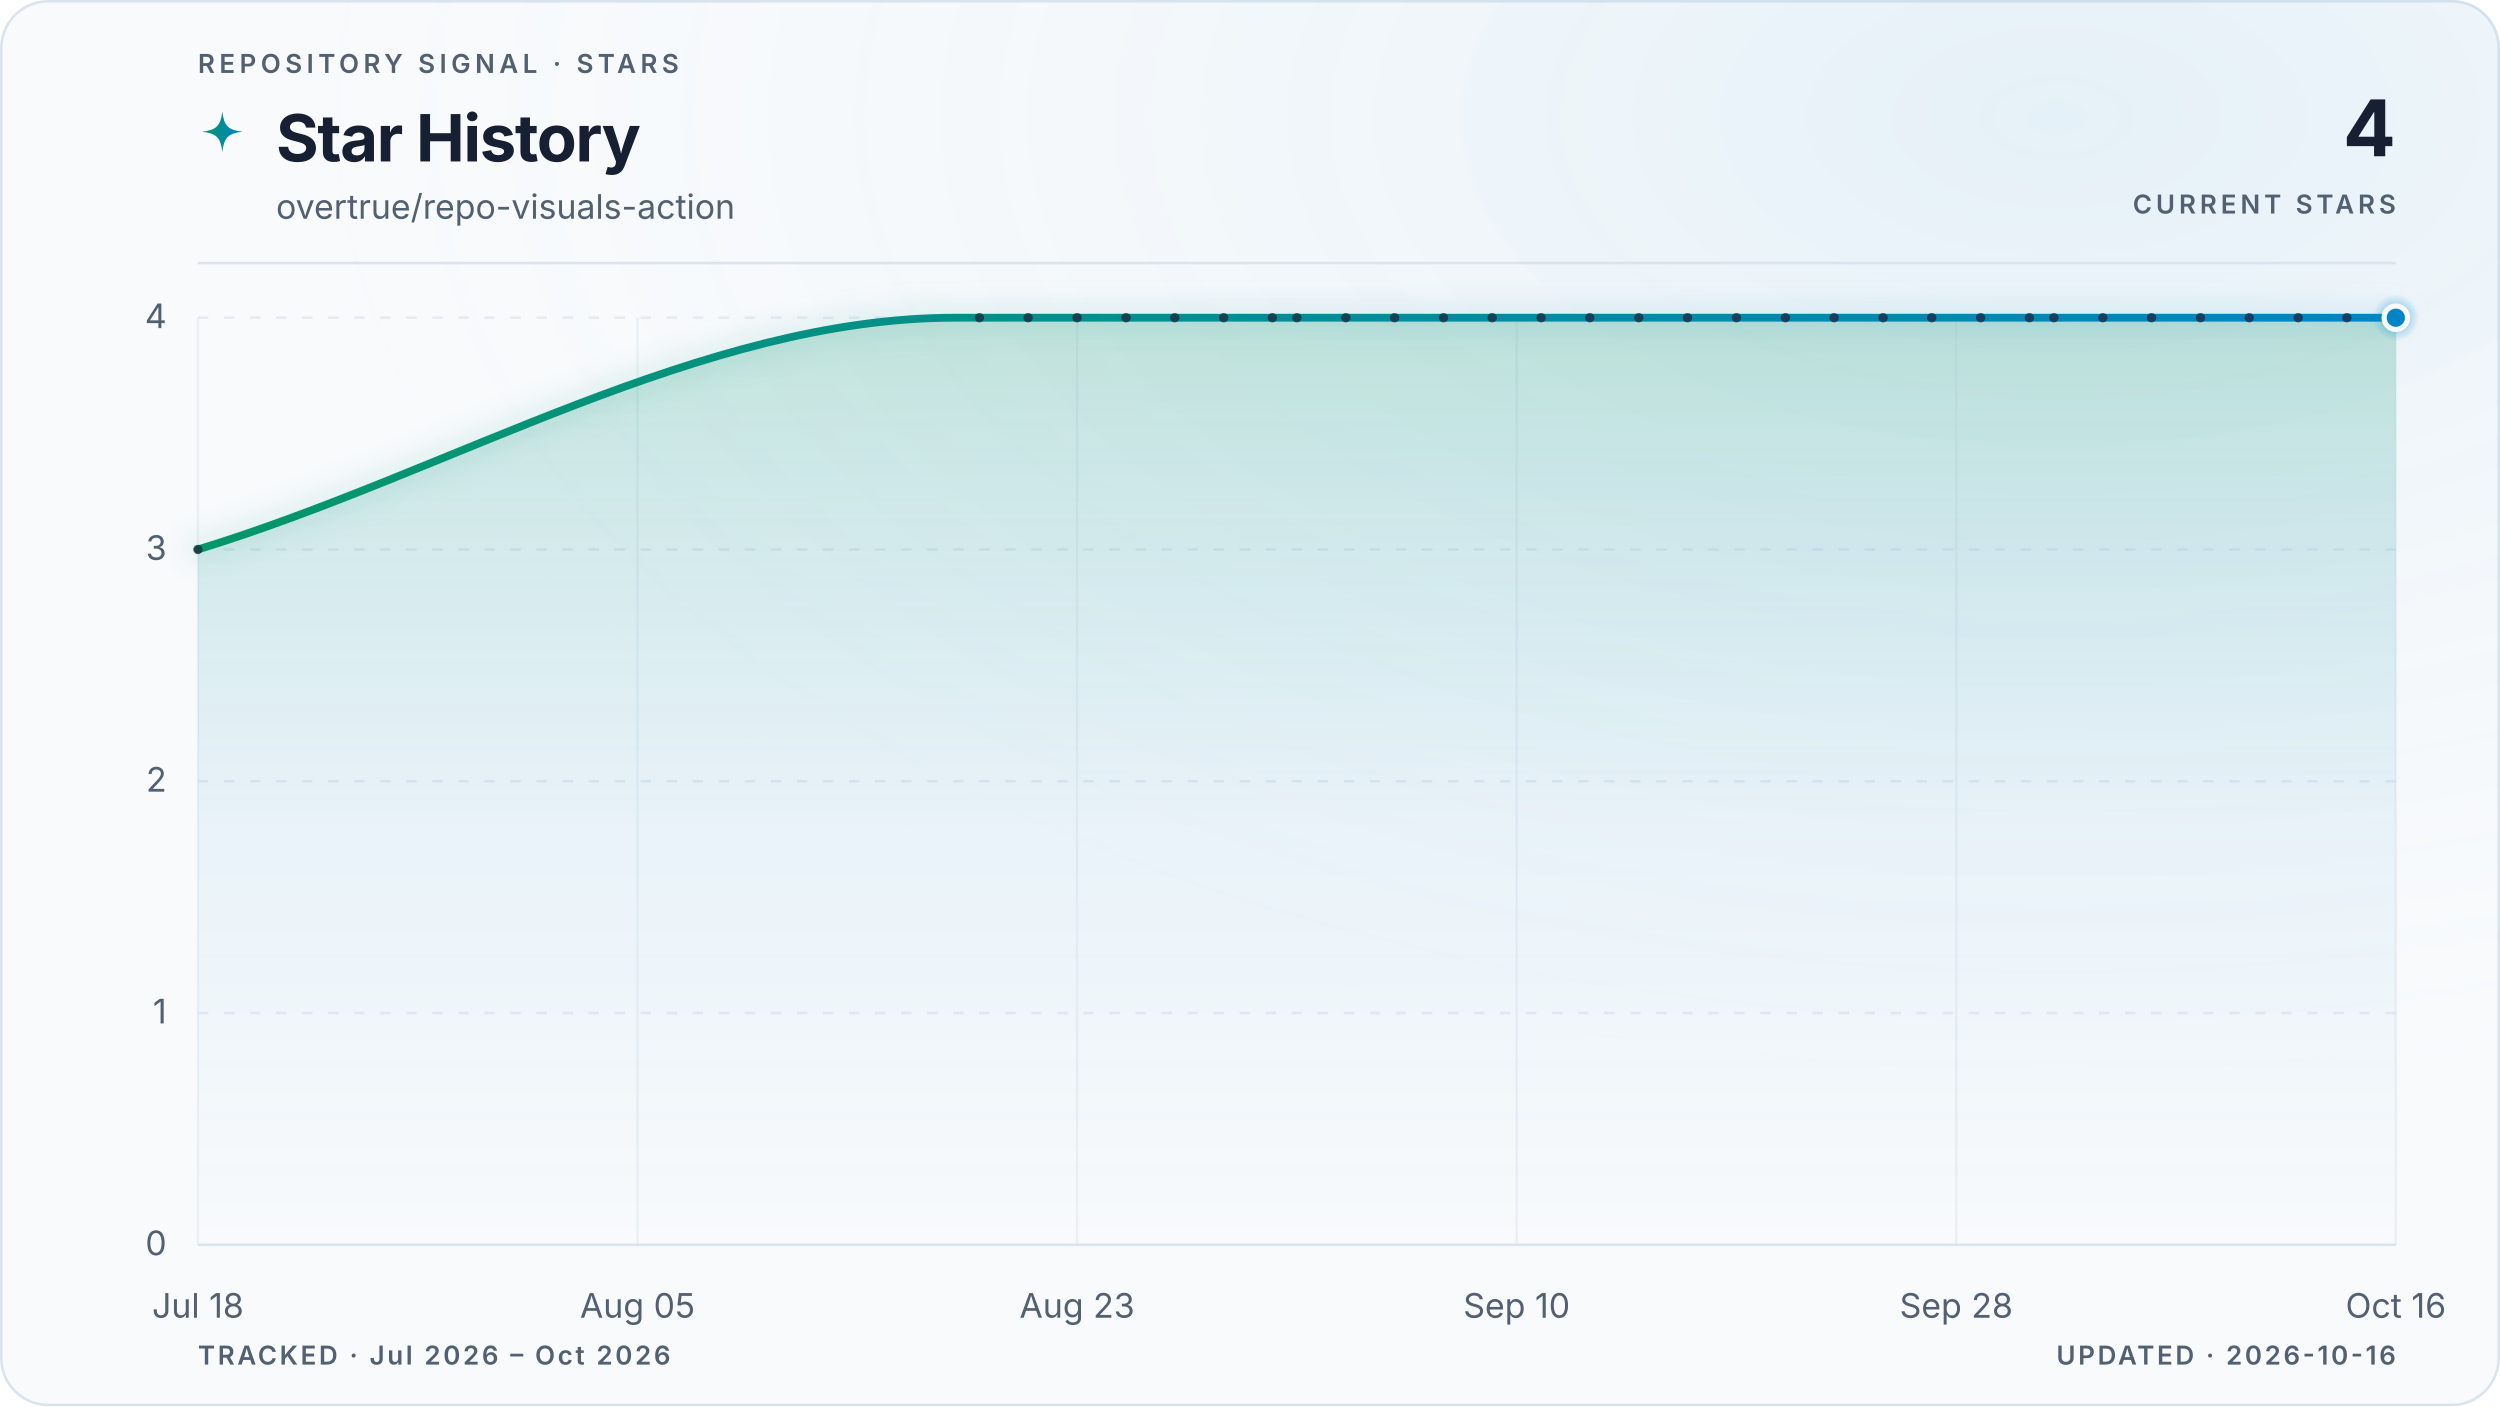
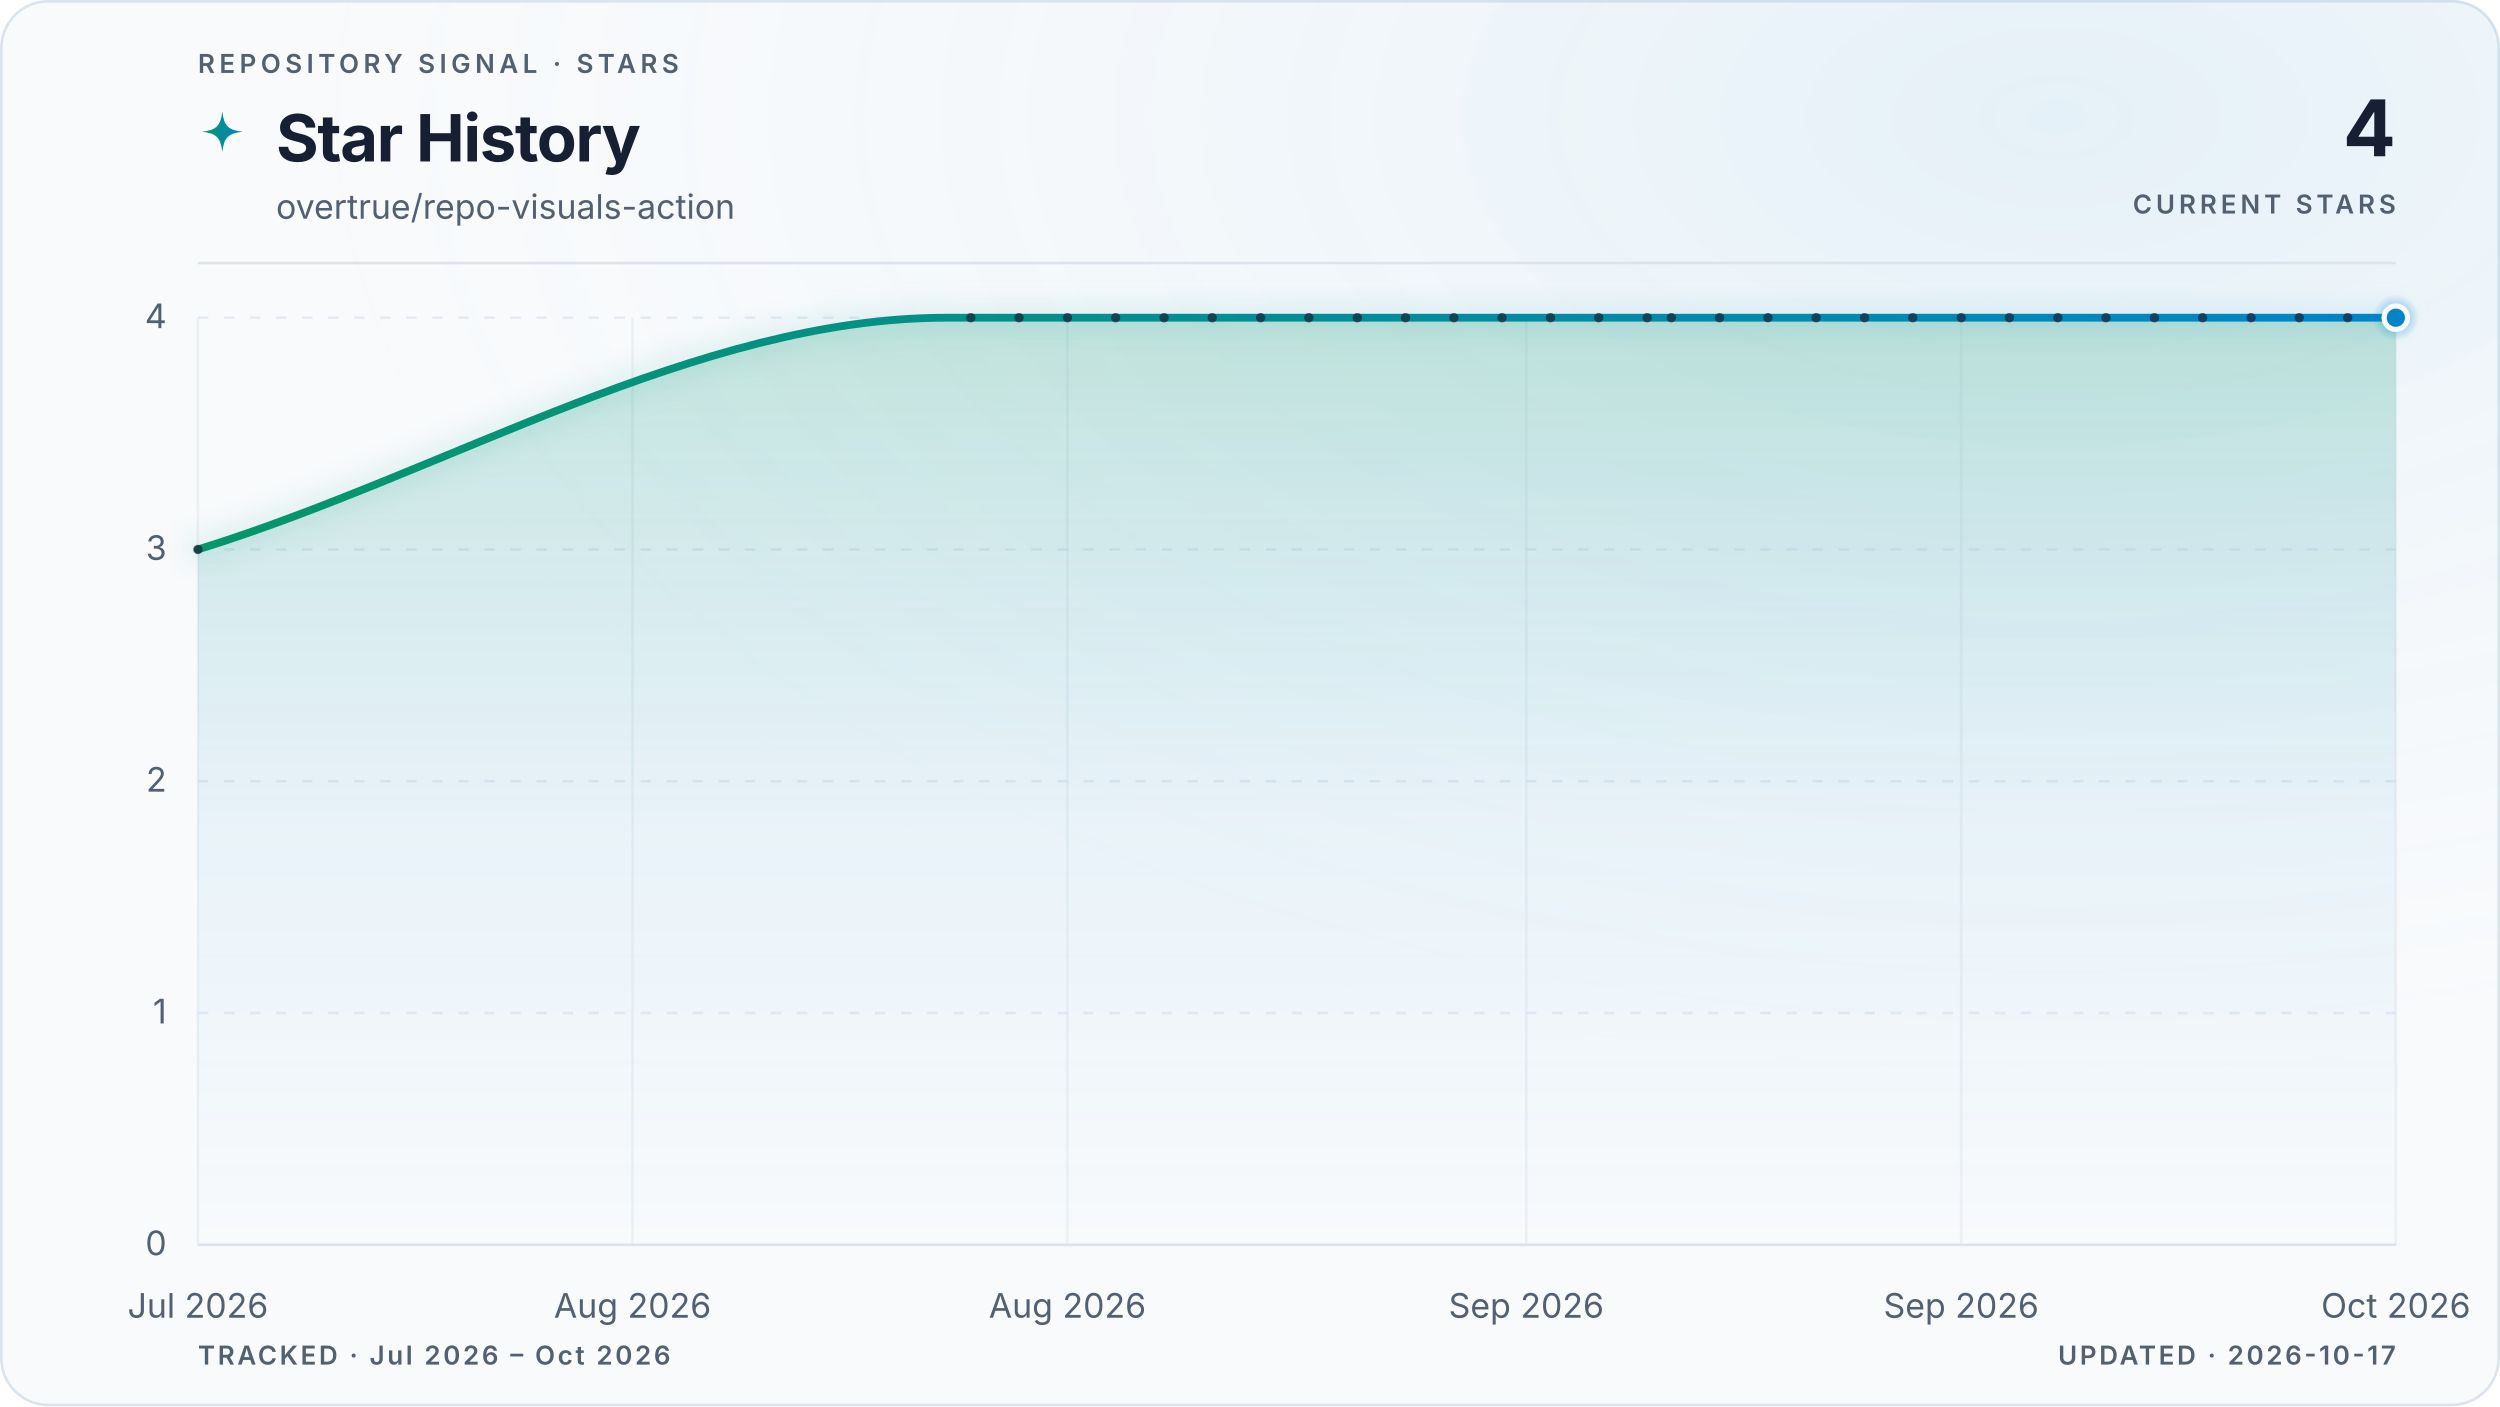
<svg xmlns="http://www.w3.org/2000/svg" viewBox="0 0 960 540" role="img" aria-labelledby="title description" data-style="gradient" data-variant="glow" data-layout="editorial" data-animated="true">
  <defs>
    <linearGradient id="trend" x1="0" y1="0" x2="1" y2="0">
      <stop offset="0%" stop-color="#059669" />
      <stop offset="100%" stop-color="#0284c7" />
    </linearGradient>
    <linearGradient id="area" x1="0" y1="0" x2="0" y2="1">
      <stop offset="0%" stop-color="#059669" stop-opacity="0.22" />
      <stop offset="55%" stop-color="#0284c7" stop-opacity="0.06" />
      <stop offset="100%" stop-color="#0284c7" stop-opacity="0" />
    </linearGradient>
    <radialGradient id="marker-halo" cx="50%" cy="50%" r="50%">
      <stop offset="0%" stop-color="#0284c7" stop-opacity="0.55" />
      <stop offset="100%" stop-color="#0284c7" stop-opacity="0" />
    </radialGradient>
    <radialGradient id="surface-glow" cx="82%" cy="8%" r="70%">
      <stop offset="0%" stop-color="#0284c7" stop-opacity="0.08" />
      <stop offset="100%" stop-color="#f8fafc" stop-opacity="0" />
    </radialGradient>
    <filter id="trend-glow" x="-20%" y="-20%" width="140%" height="140%">
      <feGaussianBlur stdDeviation="5" />
    </filter>
  </defs>
  <style>
.trend-enter{transform-box:fill-box;transform-origin:center;animation:trend-enter 520ms cubic-bezier(0.16,1,0.3,1)}
.marker-enter{transform-box:fill-box;transform-origin:center;animation:marker-enter 320ms cubic-bezier(0.16,1,0.3,1) 200ms both}
.marker-pulse{transform-box:fill-box;transform-origin:center;animation:marker-pulse 2.6s ease-out infinite}
@keyframes trend-enter{from{opacity:.35;transform:translateY(10px)}to{opacity:1;transform:translateY(0)}}
@keyframes marker-enter{from{opacity:0;transform:scale(.4)}to{opacity:1;transform:scale(1)}}
@keyframes marker-pulse{0%{opacity:.5;transform:scale(.7)}70%,100%{opacity:0;transform:scale(2.1)}}
@media (prefers-reduced-motion:reduce){.trend-enter,.marker-enter,.marker-pulse{animation:none!important}}
@media (prefers-reduced-motion:reduce){.marker-pulse{opacity:0}}
</style>
  <rect x="0.5" y="0.5" width="959" height="539" fill="#f8fafc" stroke="#dbe4ee" stroke-width="1" rx="18" />
  <rect width="960" height="540" fill="url(#surface-glow)" rx="18" />
  <text x="76" y="28" fill="#526072" font-family="ui-sans-serif, system-ui, -apple-system, BlinkMacSystemFont, 'Segoe UI', sans-serif" font-size="10" font-weight="600" letter-spacing="1.7">REPOSITORY SIGNAL · STARS</text>
  <path d="M12 1c.8 7.1 2.9 9.2 10 10-7.1.8-9.2 2.9-10 10-.8-7.1-2.9-9.2-10-10 7.1-.8 9.2-2.9 10-10Z" transform="translate(76 42) scale(.78)" fill="url(#trend)" aria-hidden="true" />
  <text x="106" y="62" fill="#172033" font-family="ui-sans-serif, system-ui, -apple-system, BlinkMacSystemFont, 'Segoe UI', sans-serif" font-size="25" font-weight="700" letter-spacing="-0.5">Star History</text>
  <text x="106" y="84" fill="#526072" font-family="ui-sans-serif, system-ui, -apple-system, BlinkMacSystemFont, 'Segoe UI', sans-serif" font-size="13">overtrue/repo-visuals-action</text>
  <text x="920" y="60" fill="#172033" font-family="ui-sans-serif, system-ui, -apple-system, BlinkMacSystemFont, 'Segoe UI', sans-serif" font-size="30" font-weight="700" letter-spacing="-0.6" text-anchor="end">4</text>
  <text x="920" y="82" fill="#526072" font-family="ui-sans-serif, system-ui, -apple-system, BlinkMacSystemFont, 'Segoe UI', sans-serif" font-size="10" font-weight="600" letter-spacing="1.5" text-anchor="end">CURRENT STARS</text>
  <line x1="76" y1="101" x2="920" y2="101" stroke="#dbe4ee" stroke-width="1" />
  <line x1="76" y1="478.0" x2="920" y2="478.0" stroke="#dbe4ee" stroke-width="1" stroke-dasharray="0" opacity="1" />
  <text x="64" y="482.0" fill="#526072" font-family="ui-sans-serif, system-ui, -apple-system, BlinkMacSystemFont, 'Segoe UI', sans-serif" font-size="13" text-anchor="end">0</text>
  <line x1="76" y1="389.0" x2="920" y2="389.0" stroke="#dbe4ee" stroke-width="1" stroke-dasharray="4 6" opacity="0.7" />
  <text x="64" y="393.0" fill="#526072" font-family="ui-sans-serif, system-ui, -apple-system, BlinkMacSystemFont, 'Segoe UI', sans-serif" font-size="13" text-anchor="end">1</text>
  <line x1="76" y1="300.0" x2="920" y2="300.0" stroke="#dbe4ee" stroke-width="1" stroke-dasharray="4 6" opacity="0.7" />
  <text x="64" y="304.0" fill="#526072" font-family="ui-sans-serif, system-ui, -apple-system, BlinkMacSystemFont, 'Segoe UI', sans-serif" font-size="13" text-anchor="end">2</text>
  <line x1="76" y1="211.0" x2="920" y2="211.0" stroke="#dbe4ee" stroke-width="1" stroke-dasharray="4 6" opacity="0.7" />
  <text x="64" y="215.0" fill="#526072" font-family="ui-sans-serif, system-ui, -apple-system, BlinkMacSystemFont, 'Segoe UI', sans-serif" font-size="13" text-anchor="end">3</text>
  <line x1="76" y1="122.0" x2="920" y2="122.0" stroke="#dbe4ee" stroke-width="1" stroke-dasharray="4 6" opacity="0.7" />
  <text x="64" y="126.0" fill="#526072" font-family="ui-sans-serif, system-ui, -apple-system, BlinkMacSystemFont, 'Segoe UI', sans-serif" font-size="13" text-anchor="end">4</text>
  <line x1="76.0" y1="122" x2="76.0" y2="478" stroke="#dbe4ee" stroke-width="1" opacity="0.45" />
-   <text x="76.0" y="506" fill="#526072" font-family="ui-sans-serif, system-ui, -apple-system, BlinkMacSystemFont, 'Segoe UI', sans-serif" font-size="13" text-anchor="middle">Jul 18</text>
-   <line x1="244.8" y1="122" x2="244.8" y2="478" stroke="#dbe4ee" stroke-width="1" opacity="0.45" />
-   <text x="244.8" y="506" fill="#526072" font-family="ui-sans-serif, system-ui, -apple-system, BlinkMacSystemFont, 'Segoe UI', sans-serif" font-size="13" text-anchor="middle">Aug 05</text>
-   <line x1="413.6" y1="122" x2="413.6" y2="478" stroke="#dbe4ee" stroke-width="1" opacity="0.45" />
-   <text x="413.6" y="506" fill="#526072" font-family="ui-sans-serif, system-ui, -apple-system, BlinkMacSystemFont, 'Segoe UI', sans-serif" font-size="13" text-anchor="middle">Aug 23</text>
-   <line x1="582.4" y1="122" x2="582.4" y2="478" stroke="#dbe4ee" stroke-width="1" opacity="0.45" />
-   <text x="582.4" y="506" fill="#526072" font-family="ui-sans-serif, system-ui, -apple-system, BlinkMacSystemFont, 'Segoe UI', sans-serif" font-size="13" text-anchor="middle">Sep 10</text>
-   <line x1="751.2" y1="122" x2="751.2" y2="478" stroke="#dbe4ee" stroke-width="1" opacity="0.45" />
-   <text x="751.2" y="506" fill="#526072" font-family="ui-sans-serif, system-ui, -apple-system, BlinkMacSystemFont, 'Segoe UI', sans-serif" font-size="13" text-anchor="middle">Sep 28</text>
+   <text x="76.0" y="506" fill="#526072" font-family="ui-sans-serif, system-ui, -apple-system, BlinkMacSystemFont, 'Segoe UI', sans-serif" font-size="13" text-anchor="middle">Jul 2026</text>
+   <line x1="242.9" y1="122" x2="242.9" y2="478" stroke="#dbe4ee" stroke-width="1" opacity="0.45" />
+   <text x="242.9" y="506" fill="#526072" font-family="ui-sans-serif, system-ui, -apple-system, BlinkMacSystemFont, 'Segoe UI', sans-serif" font-size="13" text-anchor="middle">Aug 2026</text>
+   <line x1="409.9" y1="122" x2="409.9" y2="478" stroke="#dbe4ee" stroke-width="1" opacity="0.45" />
+   <text x="409.9" y="506" fill="#526072" font-family="ui-sans-serif, system-ui, -apple-system, BlinkMacSystemFont, 'Segoe UI', sans-serif" font-size="13" text-anchor="middle">Aug 2026</text>
+   <line x1="586.1" y1="122" x2="586.1" y2="478" stroke="#dbe4ee" stroke-width="1" opacity="0.45" />
+   <text x="586.1" y="506" fill="#526072" font-family="ui-sans-serif, system-ui, -apple-system, BlinkMacSystemFont, 'Segoe UI', sans-serif" font-size="13" text-anchor="middle">Sep 2026</text>
+   <line x1="753.1" y1="122" x2="753.1" y2="478" stroke="#dbe4ee" stroke-width="1" opacity="0.45" />
+   <text x="753.1" y="506" fill="#526072" font-family="ui-sans-serif, system-ui, -apple-system, BlinkMacSystemFont, 'Segoe UI', sans-serif" font-size="13" text-anchor="middle">Sep 2026</text>
  <line x1="920.0" y1="122" x2="920.0" y2="478" stroke="#dbe4ee" stroke-width="1" opacity="0.45" />
-   <text x="920.0" y="506" fill="#526072" font-family="ui-sans-serif, system-ui, -apple-system, BlinkMacSystemFont, 'Segoe UI', sans-serif" font-size="13" text-anchor="middle">Oct 16</text>
+   <text x="920.0" y="506" fill="#526072" font-family="ui-sans-serif, system-ui, -apple-system, BlinkMacSystemFont, 'Segoe UI', sans-serif" font-size="13" text-anchor="middle">Oct 2026</text>
  <g class="trend-enter">
-     <path d="M 76.0 211.0 C 172.9 181.3, 269.8 122.0, 366.7 122.0 C 369.8 122.0, 373.0 122.0, 376.1 122.0 C 379.2 122.0, 382.3 122.0, 385.5 122.0 C 388.6 122.0, 391.7 122.0, 394.8 122.0 C 398.0 122.0, 401.1 122.0, 404.2 122.0 C 407.3 122.0, 410.5 122.0, 413.6 122.0 C 416.7 122.0, 419.9 122.0, 423.0 122.0 C 426.1 122.0, 429.2 122.0, 432.4 122.0 C 435.5 122.0, 438.6 122.0, 441.7 122.0 C 444.9 122.0, 448.0 122.0, 451.1 122.0 C 454.2 122.0, 457.4 122.0, 460.5 122.0 C 463.6 122.0, 466.7 122.0, 469.9 122.0 C 473.0 122.0, 476.1 122.0, 479.2 122.0 C 482.4 122.0, 485.5 122.0, 488.6 122.0 C 491.7 122.0, 494.9 122.0, 498.0 122.0 C 501.1 122.0, 504.3 122.0, 507.4 122.0 C 510.5 122.0, 513.6 122.0, 516.8 122.0 C 519.9 122.0, 523.0 122.0, 526.1 122.0 C 529.3 122.0, 532.4 122.0, 535.5 122.0 C 538.6 122.0, 541.8 122.0, 544.9 122.0 C 548.0 122.0, 551.1 122.0, 554.3 122.0 C 557.4 122.0, 560.5 122.0, 563.6 122.0 C 566.8 122.0, 569.9 122.0, 573.0 122.0 C 576.1 122.0, 579.3 122.0, 582.4 122.0 C 585.5 122.0, 588.7 122.0, 591.8 122.0 C 594.9 122.0, 598.0 122.0, 601.2 122.0 C 604.3 122.0, 607.4 122.0, 610.5 122.0 C 613.7 122.0, 616.8 122.0, 619.9 122.0 C 623.0 122.0, 626.2 122.0, 629.3 122.0 C 632.4 122.0, 635.5 122.0, 638.7 122.0 C 641.8 122.0, 644.9 122.0, 648.0 122.0 C 651.2 122.0, 654.3 122.0, 657.4 122.0 C 660.5 122.0, 663.7 122.0, 666.8 122.0 C 669.9 122.0, 673.1 122.0, 676.2 122.0 C 679.3 122.0, 682.4 122.0, 685.6 122.0 C 688.7 122.0, 691.8 122.0, 694.9 122.0 C 698.1 122.0, 701.2 122.0, 704.3 122.0 C 707.4 122.0, 710.6 122.0, 713.7 122.0 C 716.8 122.0, 719.9 122.0, 723.1 122.0 C 726.2 122.0, 729.3 122.0, 732.4 122.0 C 735.6 122.0, 738.7 122.0, 741.8 122.0 C 744.9 122.0, 748.1 122.0, 751.2 122.0 C 754.3 122.0, 757.5 122.0, 760.6 122.0 C 763.7 122.0, 766.8 122.0, 770.0 122.0 C 773.1 122.0, 776.2 122.0, 779.3 122.0 C 782.5 122.0, 785.6 122.0, 788.7 122.0 C 791.8 122.0, 795.0 122.0, 798.1 122.0 C 801.2 122.0, 804.3 122.0, 807.5 122.0 C 810.6 122.0, 813.7 122.0, 816.8 122.0 C 820.0 122.0, 823.1 122.0, 826.2 122.0 C 829.3 122.0, 832.5 122.0, 835.6 122.0 C 838.7 122.0, 841.9 122.0, 845.0 122.0 C 848.1 122.0, 851.2 122.0, 854.4 122.0 C 857.5 122.0, 860.6 122.0, 863.7 122.0 C 866.9 122.0, 870.0 122.0, 873.1 122.0 C 876.2 122.0, 879.4 122.0, 882.5 122.0 C 885.6 122.0, 888.7 122.0, 891.9 122.0 C 895.0 122.0, 898.1 122.0, 901.2 122.0 C 904.4 122.0, 907.5 122.0, 910.6 122.0 C 913.7 122.0, 916.9 122.0, 920.0 122.0 L 920.0 478.0 L 76.0 478.0 Z" fill="url(#area)" />
-     <path d="M 76.0 211.0 C 172.9 181.3, 269.8 122.0, 366.7 122.0 C 369.8 122.0, 373.0 122.0, 376.1 122.0 C 379.2 122.0, 382.3 122.0, 385.5 122.0 C 388.6 122.0, 391.7 122.0, 394.8 122.0 C 398.0 122.0, 401.1 122.0, 404.2 122.0 C 407.3 122.0, 410.5 122.0, 413.6 122.0 C 416.7 122.0, 419.9 122.0, 423.0 122.0 C 426.1 122.0, 429.2 122.0, 432.4 122.0 C 435.5 122.0, 438.6 122.0, 441.7 122.0 C 444.9 122.0, 448.0 122.0, 451.1 122.0 C 454.2 122.0, 457.4 122.0, 460.5 122.0 C 463.6 122.0, 466.7 122.0, 469.9 122.0 C 473.0 122.0, 476.1 122.0, 479.2 122.0 C 482.4 122.0, 485.5 122.0, 488.6 122.0 C 491.7 122.0, 494.9 122.0, 498.0 122.0 C 501.1 122.0, 504.3 122.0, 507.4 122.0 C 510.5 122.0, 513.6 122.0, 516.8 122.0 C 519.9 122.0, 523.0 122.0, 526.1 122.0 C 529.3 122.0, 532.4 122.0, 535.5 122.0 C 538.6 122.0, 541.8 122.0, 544.9 122.0 C 548.0 122.0, 551.1 122.0, 554.3 122.0 C 557.4 122.0, 560.5 122.0, 563.6 122.0 C 566.8 122.0, 569.9 122.0, 573.0 122.0 C 576.1 122.0, 579.3 122.0, 582.4 122.0 C 585.5 122.0, 588.7 122.0, 591.8 122.0 C 594.9 122.0, 598.0 122.0, 601.2 122.0 C 604.3 122.0, 607.4 122.0, 610.5 122.0 C 613.7 122.0, 616.8 122.0, 619.9 122.0 C 623.0 122.0, 626.2 122.0, 629.3 122.0 C 632.4 122.0, 635.5 122.0, 638.7 122.0 C 641.8 122.0, 644.9 122.0, 648.0 122.0 C 651.2 122.0, 654.3 122.0, 657.4 122.0 C 660.5 122.0, 663.7 122.0, 666.8 122.0 C 669.9 122.0, 673.1 122.0, 676.2 122.0 C 679.3 122.0, 682.4 122.0, 685.6 122.0 C 688.7 122.0, 691.8 122.0, 694.9 122.0 C 698.1 122.0, 701.2 122.0, 704.3 122.0 C 707.4 122.0, 710.6 122.0, 713.7 122.0 C 716.8 122.0, 719.9 122.0, 723.1 122.0 C 726.2 122.0, 729.3 122.0, 732.4 122.0 C 735.6 122.0, 738.7 122.0, 741.8 122.0 C 744.9 122.0, 748.1 122.0, 751.2 122.0 C 754.3 122.0, 757.5 122.0, 760.6 122.0 C 763.7 122.0, 766.8 122.0, 770.0 122.0 C 773.1 122.0, 776.2 122.0, 779.3 122.0 C 782.5 122.0, 785.6 122.0, 788.7 122.0 C 791.8 122.0, 795.0 122.0, 798.1 122.0 C 801.2 122.0, 804.3 122.0, 807.5 122.0 C 810.6 122.0, 813.7 122.0, 816.8 122.0 C 820.0 122.0, 823.1 122.0, 826.2 122.0 C 829.3 122.0, 832.5 122.0, 835.6 122.0 C 838.7 122.0, 841.9 122.0, 845.0 122.0 C 848.1 122.0, 851.2 122.0, 854.4 122.0 C 857.5 122.0, 860.6 122.0, 863.7 122.0 C 866.9 122.0, 870.0 122.0, 873.1 122.0 C 876.2 122.0, 879.4 122.0, 882.5 122.0 C 885.6 122.0, 888.7 122.0, 891.9 122.0 C 895.0 122.0, 898.1 122.0, 901.2 122.0 C 904.4 122.0, 907.5 122.0, 910.6 122.0 C 913.7 122.0, 916.9 122.0, 920.0 122.0" fill="none" stroke="url(#trend)" stroke-width="10" stroke-linecap="round" stroke-linejoin="round" opacity="0.10" filter="url(#trend-glow)" />
-     <path d="M 76.0 211.0 C 172.9 181.3, 269.8 122.0, 366.7 122.0 C 369.8 122.0, 373.0 122.0, 376.1 122.0 C 379.2 122.0, 382.3 122.0, 385.5 122.0 C 388.6 122.0, 391.7 122.0, 394.8 122.0 C 398.0 122.0, 401.1 122.0, 404.2 122.0 C 407.3 122.0, 410.5 122.0, 413.6 122.0 C 416.7 122.0, 419.9 122.0, 423.0 122.0 C 426.1 122.0, 429.2 122.0, 432.4 122.0 C 435.5 122.0, 438.6 122.0, 441.7 122.0 C 444.9 122.0, 448.0 122.0, 451.1 122.0 C 454.2 122.0, 457.4 122.0, 460.5 122.0 C 463.6 122.0, 466.7 122.0, 469.9 122.0 C 473.0 122.0, 476.1 122.0, 479.2 122.0 C 482.4 122.0, 485.5 122.0, 488.6 122.0 C 491.7 122.0, 494.9 122.0, 498.0 122.0 C 501.1 122.0, 504.3 122.0, 507.4 122.0 C 510.5 122.0, 513.6 122.0, 516.8 122.0 C 519.9 122.0, 523.0 122.0, 526.1 122.0 C 529.3 122.0, 532.4 122.0, 535.5 122.0 C 538.6 122.0, 541.8 122.0, 544.9 122.0 C 548.0 122.0, 551.1 122.0, 554.3 122.0 C 557.4 122.0, 560.5 122.0, 563.6 122.0 C 566.8 122.0, 569.9 122.0, 573.0 122.0 C 576.1 122.0, 579.3 122.0, 582.4 122.0 C 585.5 122.0, 588.7 122.0, 591.8 122.0 C 594.9 122.0, 598.0 122.0, 601.2 122.0 C 604.3 122.0, 607.4 122.0, 610.5 122.0 C 613.7 122.0, 616.8 122.0, 619.9 122.0 C 623.0 122.0, 626.2 122.0, 629.3 122.0 C 632.4 122.0, 635.5 122.0, 638.7 122.0 C 641.8 122.0, 644.9 122.0, 648.0 122.0 C 651.2 122.0, 654.3 122.0, 657.4 122.0 C 660.5 122.0, 663.7 122.0, 666.8 122.0 C 669.9 122.0, 673.1 122.0, 676.2 122.0 C 679.3 122.0, 682.4 122.0, 685.6 122.0 C 688.7 122.0, 691.8 122.0, 694.9 122.0 C 698.1 122.0, 701.2 122.0, 704.3 122.0 C 707.4 122.0, 710.6 122.0, 713.7 122.0 C 716.8 122.0, 719.9 122.0, 723.1 122.0 C 726.2 122.0, 729.3 122.0, 732.4 122.0 C 735.6 122.0, 738.7 122.0, 741.8 122.0 C 744.9 122.0, 748.1 122.0, 751.2 122.0 C 754.3 122.0, 757.5 122.0, 760.6 122.0 C 763.7 122.0, 766.8 122.0, 770.0 122.0 C 773.1 122.0, 776.2 122.0, 779.3 122.0 C 782.5 122.0, 785.6 122.0, 788.7 122.0 C 791.8 122.0, 795.0 122.0, 798.1 122.0 C 801.2 122.0, 804.3 122.0, 807.5 122.0 C 810.6 122.0, 813.7 122.0, 816.8 122.0 C 820.0 122.0, 823.1 122.0, 826.2 122.0 C 829.3 122.0, 832.5 122.0, 835.6 122.0 C 838.7 122.0, 841.9 122.0, 845.0 122.0 C 848.1 122.0, 851.2 122.0, 854.4 122.0 C 857.5 122.0, 860.6 122.0, 863.7 122.0 C 866.9 122.0, 870.0 122.0, 873.1 122.0 C 876.2 122.0, 879.4 122.0, 882.5 122.0 C 885.6 122.0, 888.7 122.0, 891.9 122.0 C 895.0 122.0, 898.1 122.0, 901.2 122.0 C 904.4 122.0, 907.5 122.0, 910.6 122.0 C 913.7 122.0, 916.9 122.0, 920.0 122.0" fill="none" stroke="url(#trend)" stroke-width="3" stroke-linecap="round" stroke-linejoin="round" />
+     <path d="M 76.0 211.0 C 171.8 181.3, 267.7 122.0, 363.5 122.0 C 366.6 122.0, 369.7 122.0, 372.8 122.0 C 375.9 122.0, 379.0 122.0, 382.1 122.0 C 385.2 122.0, 388.2 122.0, 391.3 122.0 C 394.4 122.0, 397.5 122.0, 400.6 122.0 C 403.7 122.0, 406.8 122.0, 409.9 122.0 C 413.0 122.0, 416.1 122.0, 419.2 122.0 C 422.3 122.0, 425.3 122.0, 428.4 122.0 C 431.5 122.0, 434.6 122.0, 437.7 122.0 C 440.8 122.0, 443.9 122.0, 447.0 122.0 C 450.1 122.0, 453.2 122.0, 456.3 122.0 C 459.4 122.0, 462.4 122.0, 465.5 122.0 C 468.6 122.0, 471.7 122.0, 474.8 122.0 C 477.9 122.0, 481.0 122.0, 484.1 122.0 C 487.2 122.0, 490.3 122.0, 493.4 122.0 C 496.5 122.0, 499.5 122.0, 502.6 122.0 C 505.7 122.0, 508.8 122.0, 511.9 122.0 C 515.0 122.0, 518.1 122.0, 521.2 122.0 C 524.3 122.0, 527.4 122.0, 530.5 122.0 C 533.6 122.0, 536.6 122.0, 539.7 122.0 C 542.8 122.0, 545.9 122.0, 549.0 122.0 C 552.1 122.0, 555.2 122.0, 558.3 122.0 C 561.4 122.0, 564.5 122.0, 567.6 122.0 C 570.7 122.0, 573.7 122.0, 576.8 122.0 C 579.9 122.0, 583.0 122.0, 586.1 122.0 C 589.2 122.0, 592.3 122.0, 595.4 122.0 C 598.5 122.0, 601.6 122.0, 604.7 122.0 C 607.8 122.0, 610.8 122.0, 613.9 122.0 C 617.0 122.0, 620.1 122.0, 623.2 122.0 C 626.3 122.0, 629.4 122.0, 632.5 122.0 C 635.6 122.0, 638.7 122.0, 641.8 122.0 C 644.8 122.0, 647.9 122.0, 651.0 122.0 C 654.1 122.0, 657.2 122.0, 660.3 122.0 C 663.4 122.0, 666.5 122.0, 669.6 122.0 C 672.7 122.0, 675.8 122.0, 678.9 122.0 C 681.9 122.0, 685.0 122.0, 688.1 122.0 C 691.2 122.0, 694.3 122.0, 697.4 122.0 C 700.5 122.0, 703.6 122.0, 706.7 122.0 C 709.8 122.0, 712.9 122.0, 716.0 122.0 C 719.0 122.0, 722.1 122.0, 725.2 122.0 C 728.3 122.0, 731.4 122.0, 734.5 122.0 C 737.6 122.0, 740.7 122.0, 743.8 122.0 C 746.9 122.0, 750.0 122.0, 753.1 122.0 C 756.1 122.0, 759.2 122.0, 762.3 122.0 C 765.4 122.0, 768.5 122.0, 771.6 122.0 C 774.7 122.0, 777.8 122.0, 780.9 122.0 C 784.0 122.0, 787.1 122.0, 790.2 122.0 C 793.2 122.0, 796.3 122.0, 799.4 122.0 C 802.5 122.0, 805.6 122.0, 808.7 122.0 C 811.8 122.0, 814.9 122.0, 818.0 122.0 C 821.1 122.0, 824.2 122.0, 827.3 122.0 C 830.3 122.0, 833.4 122.0, 836.5 122.0 C 839.6 122.0, 842.7 122.0, 845.8 122.0 C 848.9 122.0, 852.0 122.0, 855.1 122.0 C 858.2 122.0, 861.3 122.0, 864.4 122.0 C 867.4 122.0, 870.5 122.0, 873.6 122.0 C 876.7 122.0, 879.8 122.0, 882.9 122.0 C 886.0 122.0, 889.1 122.0, 892.2 122.0 C 895.3 122.0, 898.4 122.0, 901.5 122.0 C 904.5 122.0, 907.6 122.0, 910.7 122.0 C 913.8 122.0, 916.9 122.0, 920.0 122.0 L 920.0 478.0 L 76.0 478.0 Z" fill="url(#area)" />
+     <path d="M 76.0 211.0 C 171.8 181.3, 267.7 122.0, 363.5 122.0 C 366.6 122.0, 369.7 122.0, 372.8 122.0 C 375.9 122.0, 379.0 122.0, 382.1 122.0 C 385.2 122.0, 388.2 122.0, 391.3 122.0 C 394.4 122.0, 397.5 122.0, 400.6 122.0 C 403.7 122.0, 406.8 122.0, 409.9 122.0 C 413.0 122.0, 416.1 122.0, 419.2 122.0 C 422.3 122.0, 425.3 122.0, 428.4 122.0 C 431.5 122.0, 434.6 122.0, 437.7 122.0 C 440.8 122.0, 443.9 122.0, 447.0 122.0 C 450.1 122.0, 453.2 122.0, 456.3 122.0 C 459.4 122.0, 462.4 122.0, 465.5 122.0 C 468.6 122.0, 471.7 122.0, 474.8 122.0 C 477.9 122.0, 481.0 122.0, 484.1 122.0 C 487.2 122.0, 490.3 122.0, 493.4 122.0 C 496.5 122.0, 499.5 122.0, 502.6 122.0 C 505.7 122.0, 508.8 122.0, 511.9 122.0 C 515.0 122.0, 518.1 122.0, 521.2 122.0 C 524.3 122.0, 527.4 122.0, 530.5 122.0 C 533.6 122.0, 536.6 122.0, 539.7 122.0 C 542.8 122.0, 545.9 122.0, 549.0 122.0 C 552.1 122.0, 555.2 122.0, 558.3 122.0 C 561.4 122.0, 564.5 122.0, 567.6 122.0 C 570.7 122.0, 573.7 122.0, 576.8 122.0 C 579.9 122.0, 583.0 122.0, 586.1 122.0 C 589.2 122.0, 592.3 122.0, 595.4 122.0 C 598.5 122.0, 601.6 122.0, 604.7 122.0 C 607.8 122.0, 610.8 122.0, 613.9 122.0 C 617.0 122.0, 620.1 122.0, 623.2 122.0 C 626.3 122.0, 629.4 122.0, 632.5 122.0 C 635.6 122.0, 638.7 122.0, 641.8 122.0 C 644.8 122.0, 647.9 122.0, 651.0 122.0 C 654.1 122.0, 657.2 122.0, 660.3 122.0 C 663.4 122.0, 666.5 122.0, 669.6 122.0 C 672.7 122.0, 675.8 122.0, 678.9 122.0 C 681.9 122.0, 685.0 122.0, 688.1 122.0 C 691.2 122.0, 694.3 122.0, 697.4 122.0 C 700.5 122.0, 703.6 122.0, 706.7 122.0 C 709.8 122.0, 712.9 122.0, 716.0 122.0 C 719.0 122.0, 722.1 122.0, 725.2 122.0 C 728.3 122.0, 731.4 122.0, 734.5 122.0 C 737.6 122.0, 740.7 122.0, 743.8 122.0 C 746.9 122.0, 750.0 122.0, 753.1 122.0 C 756.1 122.0, 759.2 122.0, 762.3 122.0 C 765.4 122.0, 768.5 122.0, 771.6 122.0 C 774.7 122.0, 777.8 122.0, 780.9 122.0 C 784.0 122.0, 787.1 122.0, 790.2 122.0 C 793.2 122.0, 796.3 122.0, 799.4 122.0 C 802.5 122.0, 805.6 122.0, 808.7 122.0 C 811.8 122.0, 814.9 122.0, 818.0 122.0 C 821.1 122.0, 824.2 122.0, 827.3 122.0 C 830.3 122.0, 833.4 122.0, 836.5 122.0 C 839.6 122.0, 842.7 122.0, 845.8 122.0 C 848.9 122.0, 852.0 122.0, 855.1 122.0 C 858.2 122.0, 861.3 122.0, 864.4 122.0 C 867.4 122.0, 870.5 122.0, 873.6 122.0 C 876.7 122.0, 879.8 122.0, 882.9 122.0 C 886.0 122.0, 889.1 122.0, 892.2 122.0 C 895.3 122.0, 898.4 122.0, 901.5 122.0 C 904.5 122.0, 907.6 122.0, 910.7 122.0 C 913.8 122.0, 916.9 122.0, 920.0 122.0" fill="none" stroke="url(#trend)" stroke-width="10" stroke-linecap="round" stroke-linejoin="round" opacity="0.10" filter="url(#trend-glow)" />
+     <path d="M 76.0 211.0 C 171.8 181.3, 267.7 122.0, 363.5 122.0 C 366.6 122.0, 369.7 122.0, 372.8 122.0 C 375.9 122.0, 379.0 122.0, 382.1 122.0 C 385.2 122.0, 388.2 122.0, 391.3 122.0 C 394.4 122.0, 397.5 122.0, 400.6 122.0 C 403.7 122.0, 406.8 122.0, 409.9 122.0 C 413.0 122.0, 416.1 122.0, 419.2 122.0 C 422.3 122.0, 425.3 122.0, 428.4 122.0 C 431.5 122.0, 434.6 122.0, 437.7 122.0 C 440.8 122.0, 443.9 122.0, 447.0 122.0 C 450.1 122.0, 453.2 122.0, 456.3 122.0 C 459.4 122.0, 462.4 122.0, 465.5 122.0 C 468.6 122.0, 471.7 122.0, 474.8 122.0 C 477.9 122.0, 481.0 122.0, 484.1 122.0 C 487.2 122.0, 490.3 122.0, 493.4 122.0 C 496.5 122.0, 499.5 122.0, 502.6 122.0 C 505.7 122.0, 508.8 122.0, 511.9 122.0 C 515.0 122.0, 518.1 122.0, 521.2 122.0 C 524.3 122.0, 527.4 122.0, 530.5 122.0 C 533.6 122.0, 536.6 122.0, 539.7 122.0 C 542.8 122.0, 545.9 122.0, 549.0 122.0 C 552.1 122.0, 555.2 122.0, 558.3 122.0 C 561.4 122.0, 564.5 122.0, 567.6 122.0 C 570.7 122.0, 573.7 122.0, 576.8 122.0 C 579.9 122.0, 583.0 122.0, 586.1 122.0 C 589.2 122.0, 592.3 122.0, 595.4 122.0 C 598.5 122.0, 601.6 122.0, 604.7 122.0 C 607.8 122.0, 610.8 122.0, 613.9 122.0 C 617.0 122.0, 620.1 122.0, 623.2 122.0 C 626.3 122.0, 629.4 122.0, 632.5 122.0 C 635.6 122.0, 638.7 122.0, 641.8 122.0 C 644.8 122.0, 647.9 122.0, 651.0 122.0 C 654.1 122.0, 657.2 122.0, 660.3 122.0 C 663.4 122.0, 666.5 122.0, 669.6 122.0 C 672.7 122.0, 675.8 122.0, 678.9 122.0 C 681.9 122.0, 685.0 122.0, 688.1 122.0 C 691.2 122.0, 694.3 122.0, 697.4 122.0 C 700.5 122.0, 703.6 122.0, 706.7 122.0 C 709.8 122.0, 712.9 122.0, 716.0 122.0 C 719.0 122.0, 722.1 122.0, 725.2 122.0 C 728.3 122.0, 731.4 122.0, 734.5 122.0 C 737.6 122.0, 740.7 122.0, 743.8 122.0 C 746.9 122.0, 750.0 122.0, 753.1 122.0 C 756.1 122.0, 759.2 122.0, 762.3 122.0 C 765.4 122.0, 768.5 122.0, 771.6 122.0 C 774.7 122.0, 777.8 122.0, 780.9 122.0 C 784.0 122.0, 787.1 122.0, 790.2 122.0 C 793.2 122.0, 796.3 122.0, 799.4 122.0 C 802.5 122.0, 805.6 122.0, 808.7 122.0 C 811.8 122.0, 814.9 122.0, 818.0 122.0 C 821.1 122.0, 824.2 122.0, 827.3 122.0 C 830.3 122.0, 833.4 122.0, 836.5 122.0 C 839.6 122.0, 842.7 122.0, 845.8 122.0 C 848.9 122.0, 852.0 122.0, 855.1 122.0 C 858.2 122.0, 861.3 122.0, 864.4 122.0 C 867.4 122.0, 870.5 122.0, 873.6 122.0 C 876.7 122.0, 879.8 122.0, 882.9 122.0 C 886.0 122.0, 889.1 122.0, 892.2 122.0 C 895.3 122.0, 898.4 122.0, 901.5 122.0 C 904.5 122.0, 907.6 122.0, 910.7 122.0 C 913.8 122.0, 916.9 122.0, 920.0 122.0" fill="none" stroke="url(#trend)" stroke-width="3" stroke-linecap="round" stroke-linejoin="round" />
    <g data-point-count="31" fill="#172033" opacity="0.68">
      <circle cx="76.0" cy="211.0" r="1.8" />
-       <circle cx="376.1" cy="122.0" r="1.8" />
-       <circle cx="394.8" cy="122.0" r="1.8" />
-       <circle cx="413.6" cy="122.0" r="1.8" />
-       <circle cx="432.4" cy="122.0" r="1.8" />
-       <circle cx="451.1" cy="122.0" r="1.8" />
-       <circle cx="469.9" cy="122.0" r="1.8" />
-       <circle cx="488.6" cy="122.0" r="1.8" />
-       <circle cx="498.0" cy="122.0" r="1.8" />
-       <circle cx="516.8" cy="122.0" r="1.8" />
-       <circle cx="535.5" cy="122.0" r="1.8" />
-       <circle cx="554.3" cy="122.0" r="1.8" />
-       <circle cx="573.0" cy="122.0" r="1.8" />
-       <circle cx="591.8" cy="122.0" r="1.8" />
-       <circle cx="610.5" cy="122.0" r="1.8" />
-       <circle cx="629.3" cy="122.0" r="1.8" />
-       <circle cx="648.0" cy="122.0" r="1.8" />
-       <circle cx="666.8" cy="122.0" r="1.8" />
-       <circle cx="685.6" cy="122.0" r="1.8" />
-       <circle cx="704.3" cy="122.0" r="1.8" />
-       <circle cx="723.1" cy="122.0" r="1.8" />
-       <circle cx="741.8" cy="122.0" r="1.8" />
-       <circle cx="760.6" cy="122.0" r="1.8" />
-       <circle cx="779.3" cy="122.0" r="1.8" />
-       <circle cx="788.7" cy="122.0" r="1.8" />
-       <circle cx="807.5" cy="122.0" r="1.8" />
-       <circle cx="826.2" cy="122.0" r="1.8" />
-       <circle cx="845.0" cy="122.0" r="1.8" />
-       <circle cx="863.7" cy="122.0" r="1.8" />
-       <circle cx="882.5" cy="122.0" r="1.8" />
-       <circle cx="901.2" cy="122.0" r="1.8" />
+       <circle cx="372.8" cy="122.0" r="1.8" />
+       <circle cx="391.3" cy="122.0" r="1.8" />
+       <circle cx="409.9" cy="122.0" r="1.8" />
+       <circle cx="428.4" cy="122.0" r="1.8" />
+       <circle cx="447.0" cy="122.0" r="1.8" />
+       <circle cx="465.5" cy="122.0" r="1.8" />
+       <circle cx="484.1" cy="122.0" r="1.8" />
+       <circle cx="502.6" cy="122.0" r="1.8" />
+       <circle cx="521.2" cy="122.0" r="1.8" />
+       <circle cx="539.7" cy="122.0" r="1.8" />
+       <circle cx="558.3" cy="122.0" r="1.8" />
+       <circle cx="576.8" cy="122.0" r="1.8" />
+       <circle cx="595.4" cy="122.0" r="1.8" />
+       <circle cx="613.9" cy="122.0" r="1.8" />
+       <circle cx="632.5" cy="122.0" r="1.8" />
+       <circle cx="641.8" cy="122.0" r="1.8" />
+       <circle cx="660.3" cy="122.0" r="1.8" />
+       <circle cx="678.9" cy="122.0" r="1.8" />
+       <circle cx="697.4" cy="122.0" r="1.8" />
+       <circle cx="716.0" cy="122.0" r="1.8" />
+       <circle cx="734.5" cy="122.0" r="1.8" />
+       <circle cx="753.1" cy="122.0" r="1.8" />
+       <circle cx="771.6" cy="122.0" r="1.8" />
+       <circle cx="790.2" cy="122.0" r="1.8" />
+       <circle cx="808.7" cy="122.0" r="1.8" />
+       <circle cx="827.3" cy="122.0" r="1.8" />
+       <circle cx="845.8" cy="122.0" r="1.8" />
+       <circle cx="864.4" cy="122.0" r="1.8" />
+       <circle cx="882.9" cy="122.0" r="1.8" />
+       <circle cx="901.5" cy="122.0" r="1.8" />
    </g>
  </g>
  <g class="marker-enter">
    <circle class="marker-pulse" cx="920.0" cy="122.0" r="9" fill="url(#marker-halo)" />
    <circle cx="920.0" cy="122.0" r="4.5" fill="#0284c7" stroke="#f8fafc" stroke-width="2" />
  </g>
  <text x="76" y="524" fill="#526072" font-family="ui-sans-serif, system-ui, -apple-system, BlinkMacSystemFont, 'Segoe UI', sans-serif" font-size="10" font-weight="600" letter-spacing="1">TRACKED · Jul 2026 – Oct 2026</text>
-   <text x="920" y="524" fill="#526072" font-family="ui-sans-serif, system-ui, -apple-system, BlinkMacSystemFont, 'Segoe UI', sans-serif" font-size="10" font-weight="600" letter-spacing="1" text-anchor="end">UPDATED · 2026-10-16</text>
+   <text x="920" y="524" fill="#526072" font-family="ui-sans-serif, system-ui, -apple-system, BlinkMacSystemFont, 'Segoe UI', sans-serif" font-size="10" font-weight="600" letter-spacing="1" text-anchor="end">UPDATED · 2026-10-17</text>
</svg>
